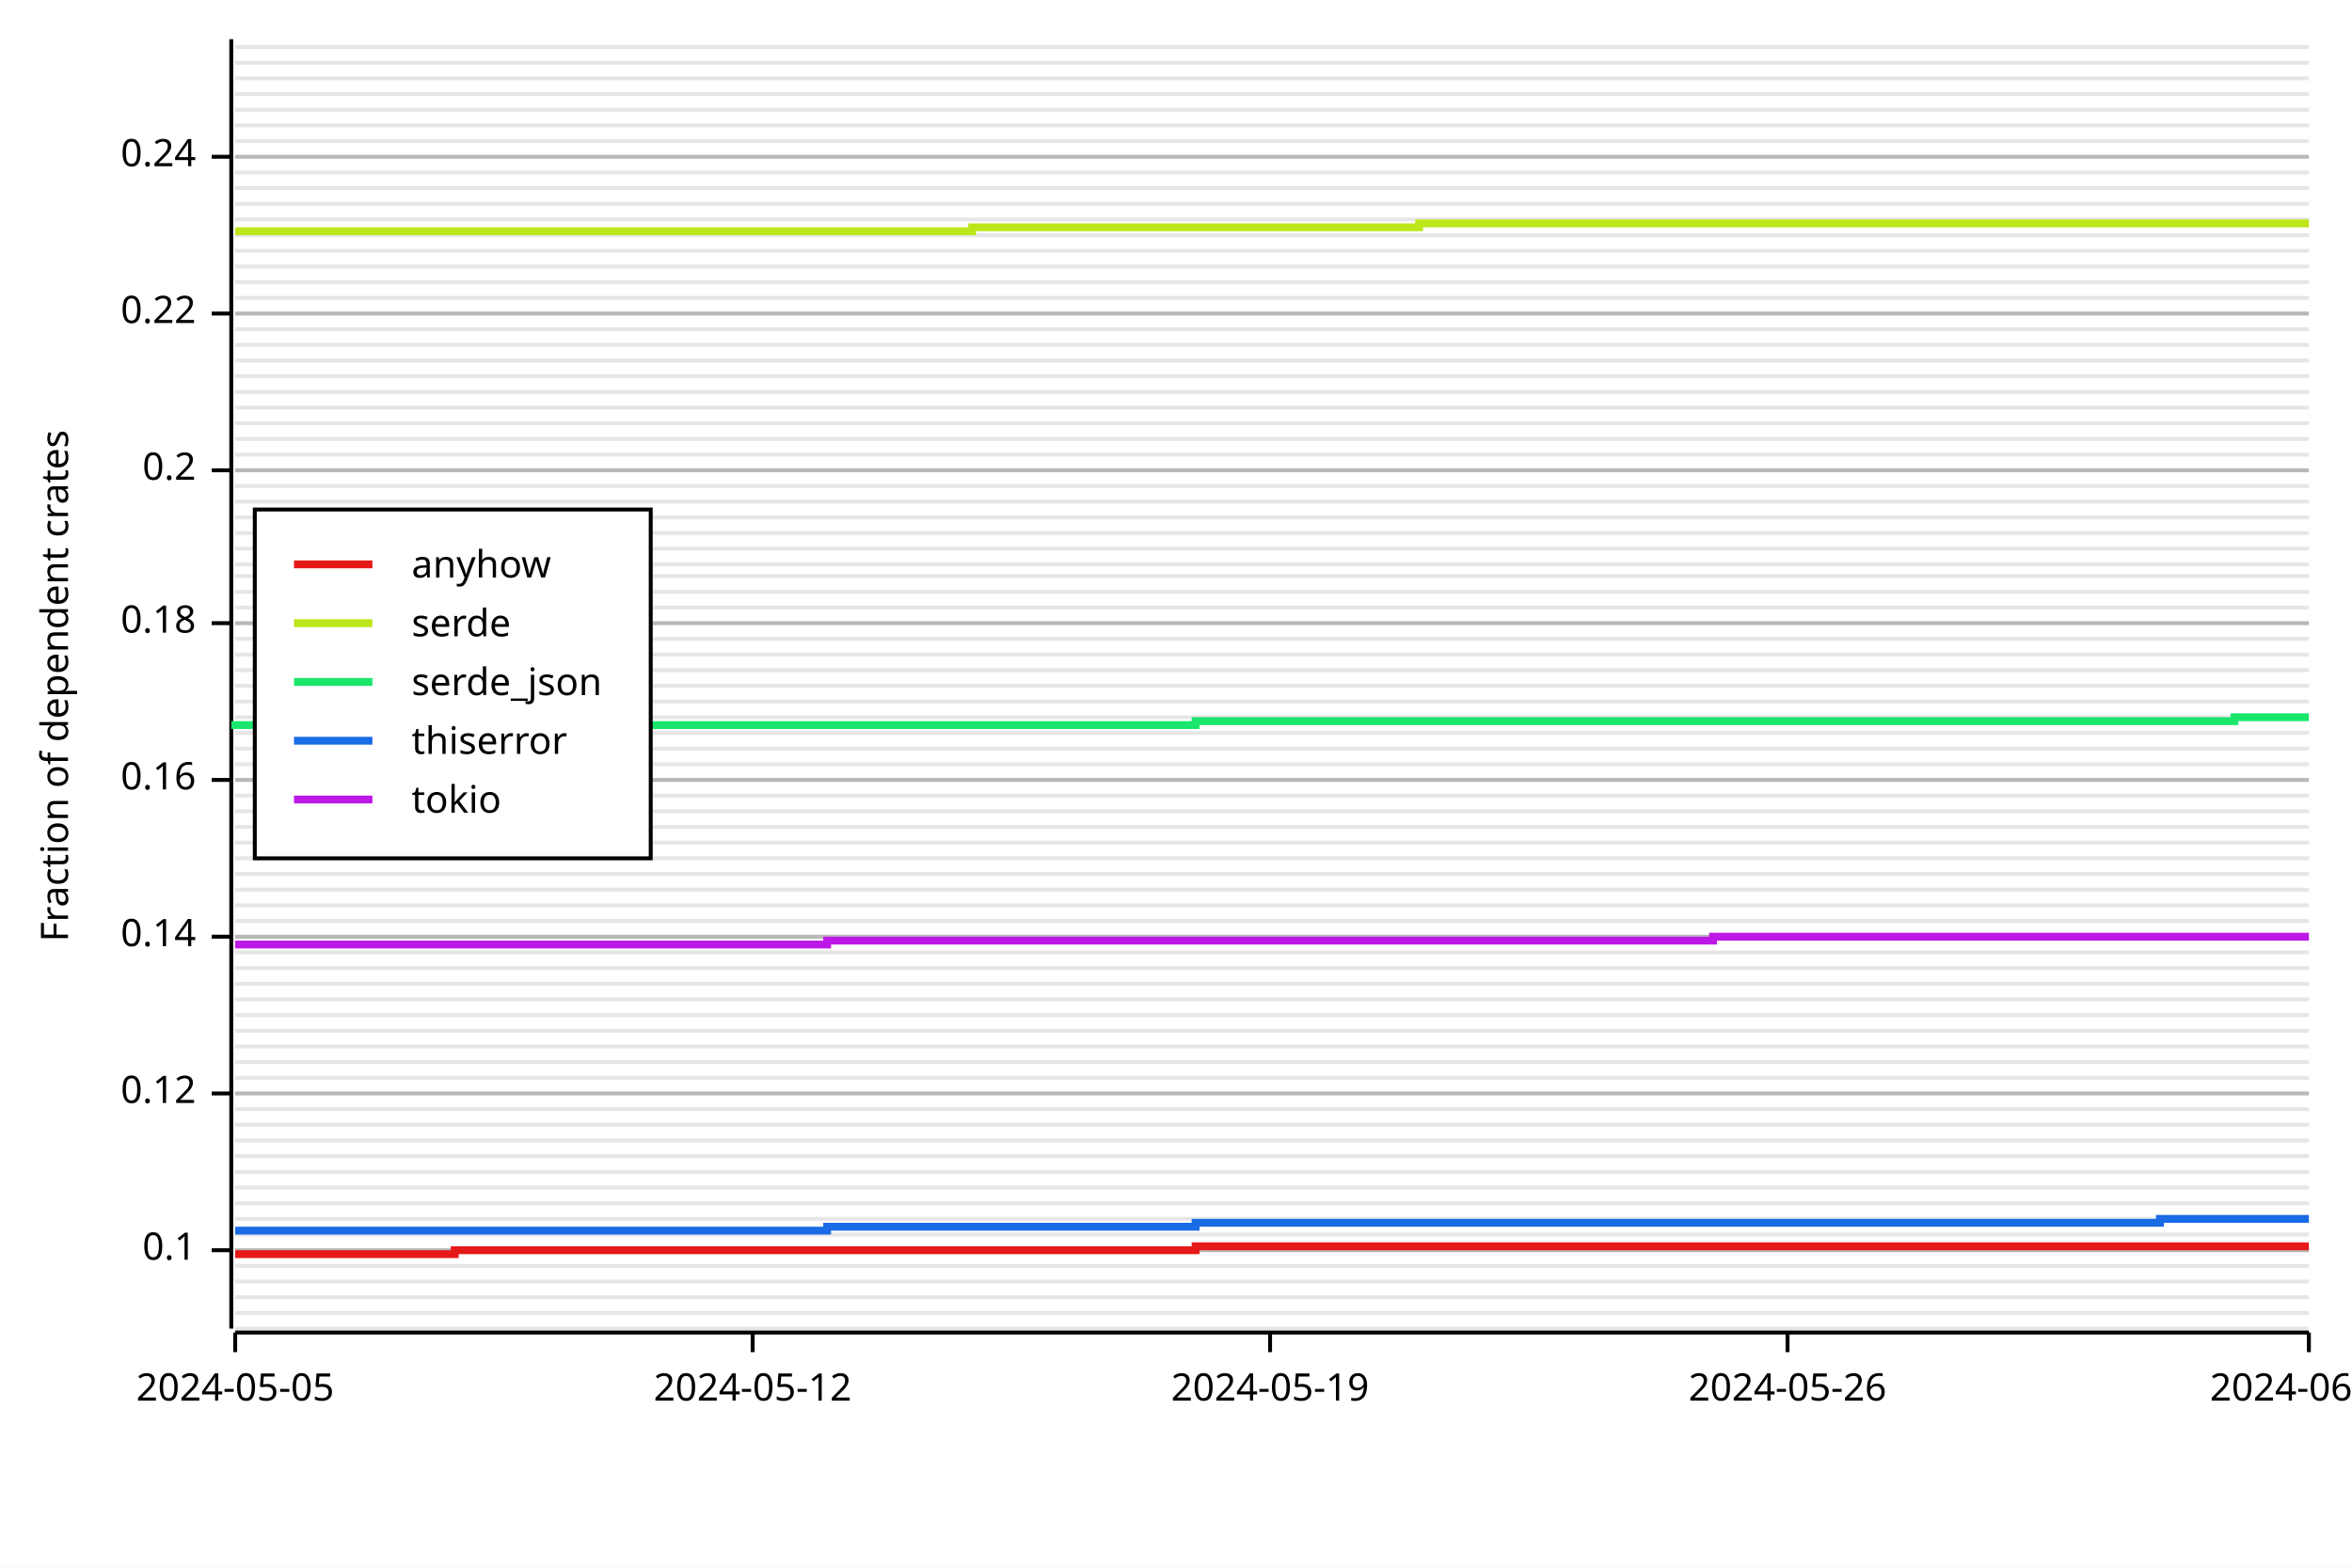
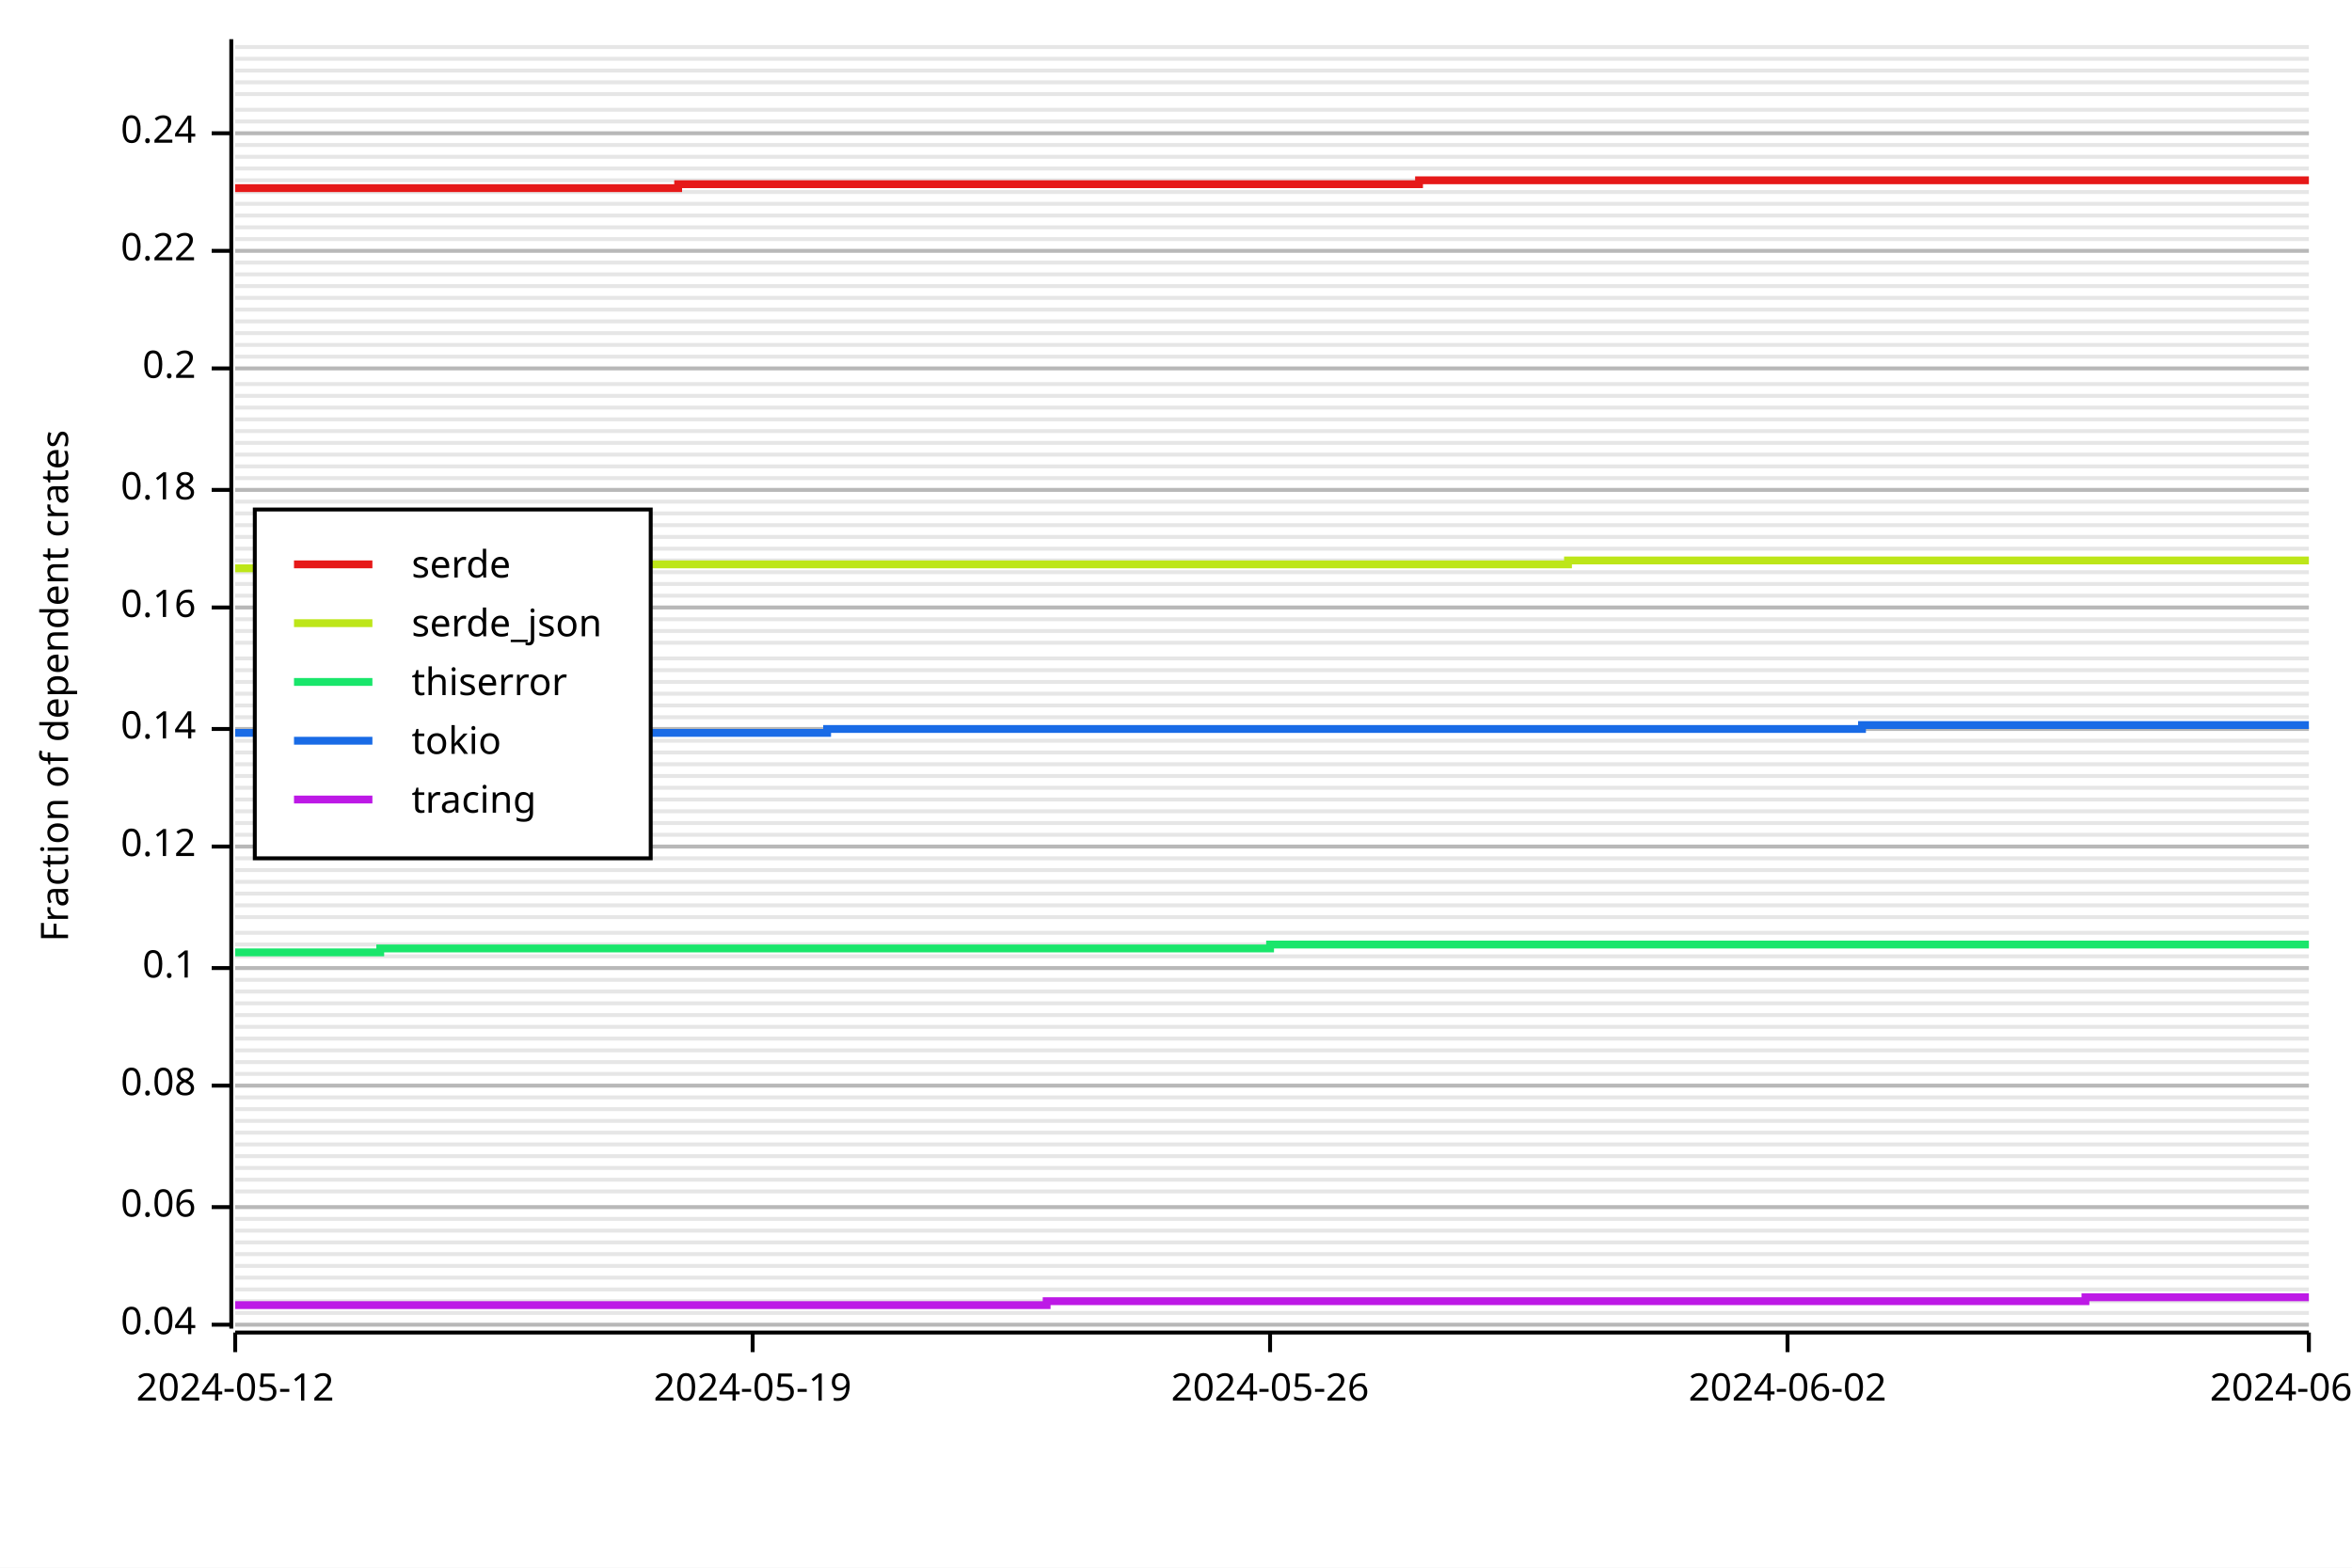
<svg xmlns="http://www.w3.org/2000/svg" width="600" height="400" viewBox="0 0 600 400">
  <rect x="0" y="0" width="600" height="400" opacity="1" fill="#FFFFFF" stroke="none" />
-   <line opacity="0.1" stroke="#000000" stroke-width="1" x1="60" y1="339" x2="589" y2="339" />
+   <line opacity="0.1" stroke="#000000" stroke-width="1" x1="60" y1="338" x2="589" y2="338" />
  <line opacity="0.1" stroke="#000000" stroke-width="1" x1="60" y1="335" x2="589" y2="335" />
-   <line opacity="0.1" stroke="#000000" stroke-width="1" x1="60" y1="331" x2="589" y2="331" />
-   <line opacity="0.1" stroke="#000000" stroke-width="1" x1="60" y1="327" x2="589" y2="327" />
+   <line opacity="0.1" stroke="#000000" stroke-width="1" x1="60" y1="332" x2="589" y2="332" />
+   <line opacity="0.1" stroke="#000000" stroke-width="1" x1="60" y1="329" x2="589" y2="329" />
+   <line opacity="0.1" stroke="#000000" stroke-width="1" x1="60" y1="326" x2="589" y2="326" />
  <line opacity="0.1" stroke="#000000" stroke-width="1" x1="60" y1="323" x2="589" y2="323" />
-   <line opacity="0.1" stroke="#000000" stroke-width="1" x1="60" y1="319" x2="589" y2="319" />
-   <line opacity="0.1" stroke="#000000" stroke-width="1" x1="60" y1="315" x2="589" y2="315" />
+   <line opacity="0.1" stroke="#000000" stroke-width="1" x1="60" y1="320" x2="589" y2="320" />
+   <line opacity="0.1" stroke="#000000" stroke-width="1" x1="60" y1="317" x2="589" y2="317" />
+   <line opacity="0.1" stroke="#000000" stroke-width="1" x1="60" y1="314" x2="589" y2="314" />
  <line opacity="0.1" stroke="#000000" stroke-width="1" x1="60" y1="311" x2="589" y2="311" />
-   <line opacity="0.1" stroke="#000000" stroke-width="1" x1="60" y1="307" x2="589" y2="307" />
-   <line opacity="0.1" stroke="#000000" stroke-width="1" x1="60" y1="303" x2="589" y2="303" />
-   <line opacity="0.1" stroke="#000000" stroke-width="1" x1="60" y1="299" x2="589" y2="299" />
+   <line opacity="0.1" stroke="#000000" stroke-width="1" x1="60" y1="308" x2="589" y2="308" />
+   <line opacity="0.1" stroke="#000000" stroke-width="1" x1="60" y1="304" x2="589" y2="304" />
+   <line opacity="0.1" stroke="#000000" stroke-width="1" x1="60" y1="301" x2="589" y2="301" />
+   <line opacity="0.1" stroke="#000000" stroke-width="1" x1="60" y1="298" x2="589" y2="298" />
  <line opacity="0.1" stroke="#000000" stroke-width="1" x1="60" y1="295" x2="589" y2="295" />
-   <line opacity="0.1" stroke="#000000" stroke-width="1" x1="60" y1="291" x2="589" y2="291" />
-   <line opacity="0.1" stroke="#000000" stroke-width="1" x1="60" y1="287" x2="589" y2="287" />
+   <line opacity="0.1" stroke="#000000" stroke-width="1" x1="60" y1="292" x2="589" y2="292" />
+   <line opacity="0.1" stroke="#000000" stroke-width="1" x1="60" y1="289" x2="589" y2="289" />
+   <line opacity="0.1" stroke="#000000" stroke-width="1" x1="60" y1="286" x2="589" y2="286" />
  <line opacity="0.1" stroke="#000000" stroke-width="1" x1="60" y1="283" x2="589" y2="283" />
-   <line opacity="0.1" stroke="#000000" stroke-width="1" x1="60" y1="279" x2="589" y2="279" />
-   <line opacity="0.1" stroke="#000000" stroke-width="1" x1="60" y1="275" x2="589" y2="275" />
+   <line opacity="0.1" stroke="#000000" stroke-width="1" x1="60" y1="280" x2="589" y2="280" />
+   <line opacity="0.1" stroke="#000000" stroke-width="1" x1="60" y1="277" x2="589" y2="277" />
+   <line opacity="0.1" stroke="#000000" stroke-width="1" x1="60" y1="274" x2="589" y2="274" />
  <line opacity="0.1" stroke="#000000" stroke-width="1" x1="60" y1="271" x2="589" y2="271" />
-   <line opacity="0.1" stroke="#000000" stroke-width="1" x1="60" y1="267" x2="589" y2="267" />
-   <line opacity="0.1" stroke="#000000" stroke-width="1" x1="60" y1="263" x2="589" y2="263" />
+   <line opacity="0.1" stroke="#000000" stroke-width="1" x1="60" y1="268" x2="589" y2="268" />
+   <line opacity="0.1" stroke="#000000" stroke-width="1" x1="60" y1="265" x2="589" y2="265" />
+   <line opacity="0.1" stroke="#000000" stroke-width="1" x1="60" y1="262" x2="589" y2="262" />
  <line opacity="0.1" stroke="#000000" stroke-width="1" x1="60" y1="259" x2="589" y2="259" />
-   <line opacity="0.1" stroke="#000000" stroke-width="1" x1="60" y1="255" x2="589" y2="255" />
-   <line opacity="0.1" stroke="#000000" stroke-width="1" x1="60" y1="251" x2="589" y2="251" />
+   <line opacity="0.1" stroke="#000000" stroke-width="1" x1="60" y1="256" x2="589" y2="256" />
+   <line opacity="0.1" stroke="#000000" stroke-width="1" x1="60" y1="253" x2="589" y2="253" />
+   <line opacity="0.1" stroke="#000000" stroke-width="1" x1="60" y1="250" x2="589" y2="250" />
  <line opacity="0.1" stroke="#000000" stroke-width="1" x1="60" y1="247" x2="589" y2="247" />
-   <line opacity="0.1" stroke="#000000" stroke-width="1" x1="60" y1="243" x2="589" y2="243" />
-   <line opacity="0.1" stroke="#000000" stroke-width="1" x1="60" y1="239" x2="589" y2="239" />
-   <line opacity="0.1" stroke="#000000" stroke-width="1" x1="60" y1="235" x2="589" y2="235" />
+   <line opacity="0.1" stroke="#000000" stroke-width="1" x1="60" y1="244" x2="589" y2="244" />
+   <line opacity="0.1" stroke="#000000" stroke-width="1" x1="60" y1="241" x2="589" y2="241" />
+   <line opacity="0.1" stroke="#000000" stroke-width="1" x1="60" y1="238" x2="589" y2="238" />
+   <line opacity="0.1" stroke="#000000" stroke-width="1" x1="60" y1="234" x2="589" y2="234" />
  <line opacity="0.1" stroke="#000000" stroke-width="1" x1="60" y1="231" x2="589" y2="231" />
-   <line opacity="0.1" stroke="#000000" stroke-width="1" x1="60" y1="227" x2="589" y2="227" />
-   <line opacity="0.1" stroke="#000000" stroke-width="1" x1="60" y1="223" x2="589" y2="223" />
+   <line opacity="0.1" stroke="#000000" stroke-width="1" x1="60" y1="228" x2="589" y2="228" />
+   <line opacity="0.1" stroke="#000000" stroke-width="1" x1="60" y1="225" x2="589" y2="225" />
+   <line opacity="0.1" stroke="#000000" stroke-width="1" x1="60" y1="222" x2="589" y2="222" />
  <line opacity="0.1" stroke="#000000" stroke-width="1" x1="60" y1="219" x2="589" y2="219" />
-   <line opacity="0.1" stroke="#000000" stroke-width="1" x1="60" y1="215" x2="589" y2="215" />
-   <line opacity="0.1" stroke="#000000" stroke-width="1" x1="60" y1="211" x2="589" y2="211" />
+   <line opacity="0.1" stroke="#000000" stroke-width="1" x1="60" y1="216" x2="589" y2="216" />
+   <line opacity="0.1" stroke="#000000" stroke-width="1" x1="60" y1="213" x2="589" y2="213" />
+   <line opacity="0.1" stroke="#000000" stroke-width="1" x1="60" y1="210" x2="589" y2="210" />
  <line opacity="0.1" stroke="#000000" stroke-width="1" x1="60" y1="207" x2="589" y2="207" />
-   <line opacity="0.1" stroke="#000000" stroke-width="1" x1="60" y1="203" x2="589" y2="203" />
-   <line opacity="0.1" stroke="#000000" stroke-width="1" x1="60" y1="199" x2="589" y2="199" />
+   <line opacity="0.1" stroke="#000000" stroke-width="1" x1="60" y1="204" x2="589" y2="204" />
+   <line opacity="0.1" stroke="#000000" stroke-width="1" x1="60" y1="201" x2="589" y2="201" />
+   <line opacity="0.1" stroke="#000000" stroke-width="1" x1="60" y1="198" x2="589" y2="198" />
  <line opacity="0.1" stroke="#000000" stroke-width="1" x1="60" y1="195" x2="589" y2="195" />
-   <line opacity="0.1" stroke="#000000" stroke-width="1" x1="60" y1="191" x2="589" y2="191" />
-   <line opacity="0.1" stroke="#000000" stroke-width="1" x1="60" y1="187" x2="589" y2="187" />
+   <line opacity="0.1" stroke="#000000" stroke-width="1" x1="60" y1="192" x2="589" y2="192" />
+   <line opacity="0.1" stroke="#000000" stroke-width="1" x1="60" y1="189" x2="589" y2="189" />
+   <line opacity="0.1" stroke="#000000" stroke-width="1" x1="60" y1="186" x2="589" y2="186" />
  <line opacity="0.1" stroke="#000000" stroke-width="1" x1="60" y1="183" x2="589" y2="183" />
-   <line opacity="0.1" stroke="#000000" stroke-width="1" x1="60" y1="179" x2="589" y2="179" />
-   <line opacity="0.1" stroke="#000000" stroke-width="1" x1="60" y1="175" x2="589" y2="175" />
+   <line opacity="0.1" stroke="#000000" stroke-width="1" x1="60" y1="180" x2="589" y2="180" />
+   <line opacity="0.1" stroke="#000000" stroke-width="1" x1="60" y1="177" x2="589" y2="177" />
+   <line opacity="0.1" stroke="#000000" stroke-width="1" x1="60" y1="174" x2="589" y2="174" />
  <line opacity="0.1" stroke="#000000" stroke-width="1" x1="60" y1="171" x2="589" y2="171" />
-   <line opacity="0.1" stroke="#000000" stroke-width="1" x1="60" y1="167" x2="589" y2="167" />
-   <line opacity="0.1" stroke="#000000" stroke-width="1" x1="60" y1="163" x2="589" y2="163" />
-   <line opacity="0.1" stroke="#000000" stroke-width="1" x1="60" y1="159" x2="589" y2="159" />
+   <line opacity="0.1" stroke="#000000" stroke-width="1" x1="60" y1="168" x2="589" y2="168" />
+   <line opacity="0.1" stroke="#000000" stroke-width="1" x1="60" y1="164" x2="589" y2="164" />
+   <line opacity="0.1" stroke="#000000" stroke-width="1" x1="60" y1="161" x2="589" y2="161" />
+   <line opacity="0.1" stroke="#000000" stroke-width="1" x1="60" y1="158" x2="589" y2="158" />
  <line opacity="0.1" stroke="#000000" stroke-width="1" x1="60" y1="155" x2="589" y2="155" />
-   <line opacity="0.1" stroke="#000000" stroke-width="1" x1="60" y1="151" x2="589" y2="151" />
-   <line opacity="0.1" stroke="#000000" stroke-width="1" x1="60" y1="147" x2="589" y2="147" />
-   <line opacity="0.1" stroke="#000000" stroke-width="1" x1="60" y1="144" x2="589" y2="144" />
+   <line opacity="0.1" stroke="#000000" stroke-width="1" x1="60" y1="152" x2="589" y2="152" />
+   <line opacity="0.1" stroke="#000000" stroke-width="1" x1="60" y1="149" x2="589" y2="149" />
+   <line opacity="0.1" stroke="#000000" stroke-width="1" x1="60" y1="146" x2="589" y2="146" />
+   <line opacity="0.1" stroke="#000000" stroke-width="1" x1="60" y1="143" x2="589" y2="143" />
  <line opacity="0.1" stroke="#000000" stroke-width="1" x1="60" y1="140" x2="589" y2="140" />
-   <line opacity="0.1" stroke="#000000" stroke-width="1" x1="60" y1="136" x2="589" y2="136" />
-   <line opacity="0.1" stroke="#000000" stroke-width="1" x1="60" y1="132" x2="589" y2="132" />
+   <line opacity="0.1" stroke="#000000" stroke-width="1" x1="60" y1="137" x2="589" y2="137" />
+   <line opacity="0.1" stroke="#000000" stroke-width="1" x1="60" y1="134" x2="589" y2="134" />
+   <line opacity="0.1" stroke="#000000" stroke-width="1" x1="60" y1="131" x2="589" y2="131" />
  <line opacity="0.1" stroke="#000000" stroke-width="1" x1="60" y1="128" x2="589" y2="128" />
-   <line opacity="0.1" stroke="#000000" stroke-width="1" x1="60" y1="124" x2="589" y2="124" />
-   <line opacity="0.1" stroke="#000000" stroke-width="1" x1="60" y1="120" x2="589" y2="120" />
+   <line opacity="0.1" stroke="#000000" stroke-width="1" x1="60" y1="125" x2="589" y2="125" />
+   <line opacity="0.1" stroke="#000000" stroke-width="1" x1="60" y1="122" x2="589" y2="122" />
+   <line opacity="0.1" stroke="#000000" stroke-width="1" x1="60" y1="119" x2="589" y2="119" />
  <line opacity="0.1" stroke="#000000" stroke-width="1" x1="60" y1="116" x2="589" y2="116" />
-   <line opacity="0.1" stroke="#000000" stroke-width="1" x1="60" y1="112" x2="589" y2="112" />
-   <line opacity="0.1" stroke="#000000" stroke-width="1" x1="60" y1="108" x2="589" y2="108" />
+   <line opacity="0.1" stroke="#000000" stroke-width="1" x1="60" y1="113" x2="589" y2="113" />
+   <line opacity="0.1" stroke="#000000" stroke-width="1" x1="60" y1="110" x2="589" y2="110" />
+   <line opacity="0.1" stroke="#000000" stroke-width="1" x1="60" y1="107" x2="589" y2="107" />
  <line opacity="0.1" stroke="#000000" stroke-width="1" x1="60" y1="104" x2="589" y2="104" />
-   <line opacity="0.1" stroke="#000000" stroke-width="1" x1="60" y1="100" x2="589" y2="100" />
-   <line opacity="0.1" stroke="#000000" stroke-width="1" x1="60" y1="96" x2="589" y2="96" />
-   <line opacity="0.1" stroke="#000000" stroke-width="1" x1="60" y1="92" x2="589" y2="92" />
+   <line opacity="0.1" stroke="#000000" stroke-width="1" x1="60" y1="101" x2="589" y2="101" />
+   <line opacity="0.1" stroke="#000000" stroke-width="1" x1="60" y1="98" x2="589" y2="98" />
+   <line opacity="0.1" stroke="#000000" stroke-width="1" x1="60" y1="94" x2="589" y2="94" />
+   <line opacity="0.1" stroke="#000000" stroke-width="1" x1="60" y1="91" x2="589" y2="91" />
  <line opacity="0.1" stroke="#000000" stroke-width="1" x1="60" y1="88" x2="589" y2="88" />
-   <line opacity="0.1" stroke="#000000" stroke-width="1" x1="60" y1="84" x2="589" y2="84" />
-   <line opacity="0.1" stroke="#000000" stroke-width="1" x1="60" y1="80" x2="589" y2="80" />
+   <line opacity="0.1" stroke="#000000" stroke-width="1" x1="60" y1="85" x2="589" y2="85" />
+   <line opacity="0.1" stroke="#000000" stroke-width="1" x1="60" y1="82" x2="589" y2="82" />
+   <line opacity="0.1" stroke="#000000" stroke-width="1" x1="60" y1="79" x2="589" y2="79" />
  <line opacity="0.1" stroke="#000000" stroke-width="1" x1="60" y1="76" x2="589" y2="76" />
-   <line opacity="0.1" stroke="#000000" stroke-width="1" x1="60" y1="72" x2="589" y2="72" />
-   <line opacity="0.1" stroke="#000000" stroke-width="1" x1="60" y1="68" x2="589" y2="68" />
+   <line opacity="0.1" stroke="#000000" stroke-width="1" x1="60" y1="73" x2="589" y2="73" />
+   <line opacity="0.1" stroke="#000000" stroke-width="1" x1="60" y1="70" x2="589" y2="70" />
+   <line opacity="0.1" stroke="#000000" stroke-width="1" x1="60" y1="67" x2="589" y2="67" />
  <line opacity="0.1" stroke="#000000" stroke-width="1" x1="60" y1="64" x2="589" y2="64" />
-   <line opacity="0.1" stroke="#000000" stroke-width="1" x1="60" y1="60" x2="589" y2="60" />
-   <line opacity="0.1" stroke="#000000" stroke-width="1" x1="60" y1="56" x2="589" y2="56" />
+   <line opacity="0.1" stroke="#000000" stroke-width="1" x1="60" y1="61" x2="589" y2="61" />
+   <line opacity="0.1" stroke="#000000" stroke-width="1" x1="60" y1="58" x2="589" y2="58" />
+   <line opacity="0.1" stroke="#000000" stroke-width="1" x1="60" y1="55" x2="589" y2="55" />
  <line opacity="0.1" stroke="#000000" stroke-width="1" x1="60" y1="52" x2="589" y2="52" />
-   <line opacity="0.1" stroke="#000000" stroke-width="1" x1="60" y1="48" x2="589" y2="48" />
-   <line opacity="0.1" stroke="#000000" stroke-width="1" x1="60" y1="44" x2="589" y2="44" />
+   <line opacity="0.1" stroke="#000000" stroke-width="1" x1="60" y1="49" x2="589" y2="49" />
+   <line opacity="0.1" stroke="#000000" stroke-width="1" x1="60" y1="46" x2="589" y2="46" />
+   <line opacity="0.1" stroke="#000000" stroke-width="1" x1="60" y1="43" x2="589" y2="43" />
  <line opacity="0.1" stroke="#000000" stroke-width="1" x1="60" y1="40" x2="589" y2="40" />
-   <line opacity="0.1" stroke="#000000" stroke-width="1" x1="60" y1="36" x2="589" y2="36" />
-   <line opacity="0.1" stroke="#000000" stroke-width="1" x1="60" y1="32" x2="589" y2="32" />
+   <line opacity="0.1" stroke="#000000" stroke-width="1" x1="60" y1="37" x2="589" y2="37" />
+   <line opacity="0.1" stroke="#000000" stroke-width="1" x1="60" y1="34" x2="589" y2="34" />
+   <line opacity="0.1" stroke="#000000" stroke-width="1" x1="60" y1="31" x2="589" y2="31" />
  <line opacity="0.1" stroke="#000000" stroke-width="1" x1="60" y1="28" x2="589" y2="28" />
  <line opacity="0.1" stroke="#000000" stroke-width="1" x1="60" y1="24" x2="589" y2="24" />
-   <line opacity="0.1" stroke="#000000" stroke-width="1" x1="60" y1="20" x2="589" y2="20" />
-   <line opacity="0.1" stroke="#000000" stroke-width="1" x1="60" y1="16" x2="589" y2="16" />
+   <line opacity="0.1" stroke="#000000" stroke-width="1" x1="60" y1="21" x2="589" y2="21" />
+   <line opacity="0.1" stroke="#000000" stroke-width="1" x1="60" y1="18" x2="589" y2="18" />
+   <line opacity="0.1" stroke="#000000" stroke-width="1" x1="60" y1="15" x2="589" y2="15" />
  <line opacity="0.1" stroke="#000000" stroke-width="1" x1="60" y1="12" x2="589" y2="12" />
  <text x="10" y="175" dy="0.76em" text-anchor="middle" font-family="sans-serif" font-size="9.677" opacity="1" fill="#000000" transform="rotate(270, 10, 175)">
Fraction of dependent crates
</text>
-   <line opacity="0.2" stroke="#000000" stroke-width="1" x1="60" y1="319" x2="589" y2="319" />
-   <line opacity="0.2" stroke="#000000" stroke-width="1" x1="60" y1="279" x2="589" y2="279" />
-   <line opacity="0.2" stroke="#000000" stroke-width="1" x1="60" y1="239" x2="589" y2="239" />
-   <line opacity="0.2" stroke="#000000" stroke-width="1" x1="60" y1="199" x2="589" y2="199" />
-   <line opacity="0.2" stroke="#000000" stroke-width="1" x1="60" y1="159" x2="589" y2="159" />
-   <line opacity="0.2" stroke="#000000" stroke-width="1" x1="60" y1="120" x2="589" y2="120" />
-   <line opacity="0.2" stroke="#000000" stroke-width="1" x1="60" y1="80" x2="589" y2="80" />
-   <line opacity="0.2" stroke="#000000" stroke-width="1" x1="60" y1="40" x2="589" y2="40" />
+   <line opacity="0.2" stroke="#000000" stroke-width="1" x1="60" y1="338" x2="589" y2="338" />
+   <line opacity="0.2" stroke="#000000" stroke-width="1" x1="60" y1="308" x2="589" y2="308" />
+   <line opacity="0.2" stroke="#000000" stroke-width="1" x1="60" y1="277" x2="589" y2="277" />
+   <line opacity="0.2" stroke="#000000" stroke-width="1" x1="60" y1="247" x2="589" y2="247" />
+   <line opacity="0.2" stroke="#000000" stroke-width="1" x1="60" y1="216" x2="589" y2="216" />
+   <line opacity="0.2" stroke="#000000" stroke-width="1" x1="60" y1="186" x2="589" y2="186" />
+   <line opacity="0.2" stroke="#000000" stroke-width="1" x1="60" y1="155" x2="589" y2="155" />
+   <line opacity="0.2" stroke="#000000" stroke-width="1" x1="60" y1="125" x2="589" y2="125" />
+   <line opacity="0.2" stroke="#000000" stroke-width="1" x1="60" y1="94" x2="589" y2="94" />
+   <line opacity="0.2" stroke="#000000" stroke-width="1" x1="60" y1="64" x2="589" y2="64" />
+   <line opacity="0.2" stroke="#000000" stroke-width="1" x1="60" y1="34" x2="589" y2="34" />
  <polyline fill="none" opacity="1" stroke="#000000" stroke-width="1" points="59,10 59,339 " />
-   <text x="50" y="319" dy="0.5ex" text-anchor="end" font-family="sans-serif" font-size="9.677" opacity="1" fill="#000000">
+   <text x="50" y="338" dy="0.5ex" text-anchor="end" font-family="sans-serif" font-size="9.677" opacity="1" fill="#000000">
+ 0.04
+ </text>
+   <polyline fill="none" opacity="1" stroke="#000000" stroke-width="1" points="54,338 59,338 " />
+   <text x="50" y="308" dy="0.5ex" text-anchor="end" font-family="sans-serif" font-size="9.677" opacity="1" fill="#000000">
+ 0.06
+ </text>
+   <polyline fill="none" opacity="1" stroke="#000000" stroke-width="1" points="54,308 59,308 " />
+   <text x="50" y="277" dy="0.5ex" text-anchor="end" font-family="sans-serif" font-size="9.677" opacity="1" fill="#000000">
+ 0.08
+ </text>
+   <polyline fill="none" opacity="1" stroke="#000000" stroke-width="1" points="54,277 59,277 " />
+   <text x="50" y="247" dy="0.5ex" text-anchor="end" font-family="sans-serif" font-size="9.677" opacity="1" fill="#000000">
0.1
</text>
-   <polyline fill="none" opacity="1" stroke="#000000" stroke-width="1" points="54,319 59,319 " />
-   <text x="50" y="279" dy="0.5ex" text-anchor="end" font-family="sans-serif" font-size="9.677" opacity="1" fill="#000000">
+   <polyline fill="none" opacity="1" stroke="#000000" stroke-width="1" points="54,247 59,247 " />
+   <text x="50" y="216" dy="0.5ex" text-anchor="end" font-family="sans-serif" font-size="9.677" opacity="1" fill="#000000">
0.12
</text>
-   <polyline fill="none" opacity="1" stroke="#000000" stroke-width="1" points="54,279 59,279 " />
-   <text x="50" y="239" dy="0.5ex" text-anchor="end" font-family="sans-serif" font-size="9.677" opacity="1" fill="#000000">
+   <polyline fill="none" opacity="1" stroke="#000000" stroke-width="1" points="54,216 59,216 " />
+   <text x="50" y="186" dy="0.5ex" text-anchor="end" font-family="sans-serif" font-size="9.677" opacity="1" fill="#000000">
0.14
</text>
-   <polyline fill="none" opacity="1" stroke="#000000" stroke-width="1" points="54,239 59,239 " />
-   <text x="50" y="199" dy="0.5ex" text-anchor="end" font-family="sans-serif" font-size="9.677" opacity="1" fill="#000000">
+   <polyline fill="none" opacity="1" stroke="#000000" stroke-width="1" points="54,186 59,186 " />
+   <text x="50" y="155" dy="0.5ex" text-anchor="end" font-family="sans-serif" font-size="9.677" opacity="1" fill="#000000">
0.16
</text>
-   <polyline fill="none" opacity="1" stroke="#000000" stroke-width="1" points="54,199 59,199 " />
-   <text x="50" y="159" dy="0.5ex" text-anchor="end" font-family="sans-serif" font-size="9.677" opacity="1" fill="#000000">
+   <polyline fill="none" opacity="1" stroke="#000000" stroke-width="1" points="54,155 59,155 " />
+   <text x="50" y="125" dy="0.5ex" text-anchor="end" font-family="sans-serif" font-size="9.677" opacity="1" fill="#000000">
0.18
</text>
-   <polyline fill="none" opacity="1" stroke="#000000" stroke-width="1" points="54,159 59,159 " />
-   <text x="50" y="120" dy="0.5ex" text-anchor="end" font-family="sans-serif" font-size="9.677" opacity="1" fill="#000000">
+   <polyline fill="none" opacity="1" stroke="#000000" stroke-width="1" points="54,125 59,125 " />
+   <text x="50" y="94" dy="0.5ex" text-anchor="end" font-family="sans-serif" font-size="9.677" opacity="1" fill="#000000">
0.2
</text>
-   <polyline fill="none" opacity="1" stroke="#000000" stroke-width="1" points="54,120 59,120 " />
-   <text x="50" y="80" dy="0.5ex" text-anchor="end" font-family="sans-serif" font-size="9.677" opacity="1" fill="#000000">
+   <polyline fill="none" opacity="1" stroke="#000000" stroke-width="1" points="54,94 59,94 " />
+   <text x="50" y="64" dy="0.5ex" text-anchor="end" font-family="sans-serif" font-size="9.677" opacity="1" fill="#000000">
0.22
</text>
-   <polyline fill="none" opacity="1" stroke="#000000" stroke-width="1" points="54,80 59,80 " />
-   <text x="50" y="40" dy="0.5ex" text-anchor="end" font-family="sans-serif" font-size="9.677" opacity="1" fill="#000000">
+   <polyline fill="none" opacity="1" stroke="#000000" stroke-width="1" points="54,64 59,64 " />
+   <text x="50" y="34" dy="0.5ex" text-anchor="end" font-family="sans-serif" font-size="9.677" opacity="1" fill="#000000">
0.24
</text>
-   <polyline fill="none" opacity="1" stroke="#000000" stroke-width="1" points="54,40 59,40 " />
+   <polyline fill="none" opacity="1" stroke="#000000" stroke-width="1" points="54,34 59,34 " />
  <polyline fill="none" opacity="1" stroke="#000000" stroke-width="1" points="60,340 589,340 " />
  <text x="60" y="350" dy="0.76em" text-anchor="middle" font-family="sans-serif" font-size="9.677" opacity="1" fill="#000000">
- 2024-05-05
+ 2024-05-12
</text>
  <polyline fill="none" opacity="1" stroke="#000000" stroke-width="1" points="60,340 60,345 " />
  <text x="192" y="350" dy="0.76em" text-anchor="middle" font-family="sans-serif" font-size="9.677" opacity="1" fill="#000000">
- 2024-05-12
+ 2024-05-19
</text>
  <polyline fill="none" opacity="1" stroke="#000000" stroke-width="1" points="192,340 192,345 " />
  <text x="324" y="350" dy="0.76em" text-anchor="middle" font-family="sans-serif" font-size="9.677" opacity="1" fill="#000000">
- 2024-05-19
+ 2024-05-26
</text>
  <polyline fill="none" opacity="1" stroke="#000000" stroke-width="1" points="324,340 324,345 " />
  <text x="456" y="350" dy="0.76em" text-anchor="middle" font-family="sans-serif" font-size="9.677" opacity="1" fill="#000000">
- 2024-05-26
+ 2024-06-02
</text>
  <polyline fill="none" opacity="1" stroke="#000000" stroke-width="1" points="456,340 456,345 " />
  <text x="589" y="350" dy="0.76em" text-anchor="middle" font-family="sans-serif" font-size="9.677" opacity="1" fill="#000000">
- 2024-06-02
+ 2024-06-09
</text>
  <polyline fill="none" opacity="1" stroke="#000000" stroke-width="1" points="589,340 589,345 " />
-   <polyline fill="none" opacity="1" stroke="#E61919" stroke-width="2" points="60,320 60,320 78,320 78,320 97,320 97,320 116,320 116,319 135,319 135,319 154,319 154,319 173,319 173,319 192,319 192,319 211,319 211,319 230,319 230,319 248,319 248,319 267,319 267,319 286,319 286,319 305,319 305,318 324,318 324,318 343,318 343,318 362,318 362,318 381,318 381,318 400,318 400,318 418,318 418,318 437,318 437,318 456,318 456,318 475,318 475,318 494,318 494,318 513,318 513,318 532,318 532,318 551,318 551,318 570,318 570,318 589,318 " />
-   <polyline fill="none" opacity="1" stroke="#BDE619" stroke-width="2" points="60,59 60,59 78,59 78,59 97,59 97,59 116,59 116,59 135,59 135,59 154,59 154,59 173,59 173,59 192,59 192,59 211,59 211,59 230,59 230,59 248,59 248,58 267,58 267,58 286,58 286,58 305,58 305,58 324,58 324,58 343,58 343,58 362,58 362,57 381,57 381,57 400,57 400,57 418,57 418,57 437,57 437,57 456,57 456,57 475,57 475,57 494,57 494,57 513,57 513,57 532,57 532,57 551,57 551,57 570,57 570,57 589,57 " />
-   <polyline fill="none" opacity="1" stroke="#19E66B" stroke-width="2" points="60,186 60,185 78,185 78,185 97,185 97,185 116,185 116,185 135,185 135,185 154,185 154,185 173,185 173,185 192,185 192,185 211,185 211,185 230,185 230,185 248,185 248,185 267,185 267,185 286,185 286,185 305,185 305,184 324,184 324,184 343,184 343,184 362,184 362,184 381,184 381,184 400,184 400,184 418,184 418,184 437,184 437,184 456,184 456,184 475,184 475,184 494,184 494,184 513,184 513,184 532,184 532,184 551,184 551,184 570,184 570,183 589,183 " />
-   <polyline fill="none" opacity="1" stroke="#196BE6" stroke-width="2" points="60,314 60,314 78,314 78,314 97,314 97,314 116,314 116,314 135,314 135,314 154,314 154,314 173,314 173,314 192,314 192,314 211,314 211,313 230,313 230,313 248,313 248,313 267,313 267,313 286,313 286,313 305,313 305,312 324,312 324,312 343,312 343,312 362,312 362,312 381,312 381,312 400,312 400,312 418,312 418,312 437,312 437,312 456,312 456,312 475,312 475,312 494,312 494,312 513,312 513,312 532,312 532,312 551,312 551,311 570,311 570,311 589,311 " />
-   <polyline fill="none" opacity="1" stroke="#BD19E6" stroke-width="2" points="60,241 60,241 78,241 78,241 97,241 97,241 116,241 116,241 135,241 135,241 154,241 154,241 173,241 173,241 192,241 192,241 211,241 211,240 230,240 230,240 248,240 248,240 267,240 267,240 286,240 286,240 305,240 305,240 324,240 324,240 343,240 343,240 362,240 362,240 381,240 381,240 400,240 400,240 418,240 418,240 437,240 437,239 456,239 456,239 475,239 475,239 494,239 494,239 513,239 513,239 532,239 532,239 551,239 551,239 570,239 570,239 589,239 " />
+   <polyline fill="none" opacity="1" stroke="#E61919" stroke-width="2" points="60,48 60,48 78,48 78,48 97,48 97,48 116,48 116,48 135,48 135,48 154,48 154,48 173,48 173,47 192,47 192,47 211,47 211,47 230,47 230,47 248,47 248,47 267,47 267,47 286,47 286,47 305,47 305,47 324,47 324,47 343,47 343,47 362,47 362,46 381,46 381,46 400,46 400,46 418,46 418,46 437,46 437,46 456,46 456,46 475,46 475,46 494,46 494,46 513,46 513,46 532,46 532,46 551,46 551,46 570,46 570,46 589,46 " />
+   <polyline fill="none" opacity="1" stroke="#BDE619" stroke-width="2" points="60,145 60,145 78,145 78,144 97,144 97,144 116,144 116,144 135,144 135,144 154,144 154,144 173,144 173,144 192,144 192,144 211,144 211,144 230,144 230,144 248,144 248,144 267,144 267,144 286,144 286,144 305,144 305,144 324,144 324,144 343,144 343,144 362,144 362,144 381,144 381,144 400,144 400,143 418,143 418,143 437,143 437,143 456,143 456,143 475,143 475,143 494,143 494,143 513,143 513,143 532,143 532,143 551,143 551,143 570,143 570,143 589,143 " />
+   <polyline fill="none" opacity="1" stroke="#19E66B" stroke-width="2" points="60,243 60,243 78,243 78,243 97,243 97,242 116,242 116,242 135,242 135,242 154,242 154,242 173,242 173,242 192,242 192,242 211,242 211,242 230,242 230,242 248,242 248,242 267,242 267,242 286,242 286,242 305,242 305,242 324,242 324,241 343,241 343,241 362,241 362,241 381,241 381,241 400,241 400,241 418,241 418,241 437,241 437,241 456,241 456,241 475,241 475,241 494,241 494,241 513,241 513,241 532,241 532,241 551,241 551,241 570,241 570,241 589,241 " />
+   <polyline fill="none" opacity="1" stroke="#196BE6" stroke-width="2" points="60,187 60,187 78,187 78,187 97,187 97,187 116,187 116,187 135,187 135,187 154,187 154,187 173,187 173,187 192,187 192,187 211,187 211,186 230,186 230,186 248,186 248,186 267,186 267,186 286,186 286,186 305,186 305,186 324,186 324,186 343,186 343,186 362,186 362,186 381,186 381,186 400,186 400,186 418,186 418,186 437,186 437,186 456,186 456,186 475,186 475,185 494,185 494,185 513,185 513,185 532,185 532,185 551,185 551,185 570,185 570,185 589,185 " />
+   <polyline fill="none" opacity="1" stroke="#BD19E6" stroke-width="2" points="60,333 60,333 78,333 78,333 97,333 97,333 116,333 116,333 135,333 135,333 154,333 154,333 173,333 173,333 192,333 192,333 211,333 211,333 230,333 230,333 248,333 248,333 267,333 267,332 286,332 286,332 305,332 305,332 324,332 324,332 343,332 343,332 362,332 362,332 381,332 381,332 400,332 400,332 418,332 418,332 437,332 437,332 456,332 456,332 475,332 475,332 494,332 494,332 513,332 513,332 532,332 532,331 551,331 551,331 570,331 570,331 589,331 " />
  <rect x="65" y="130" width="101" height="89" opacity="1" fill="#FFFFFF" stroke="none" />
  <rect x="65" y="130" width="101" height="89" opacity="1" fill="none" stroke="#000000" />
  <text x="105" y="140" dy="0.76em" text-anchor="start" font-family="sans-serif" font-size="9.677" opacity="1" fill="#000000">
- anyhow
+ serde
</text>
  <text x="105" y="155" dy="0.76em" text-anchor="start" font-family="sans-serif" font-size="9.677" opacity="1" fill="#000000">
- serde
+ serde_json
</text>
  <text x="105" y="170" dy="0.76em" text-anchor="start" font-family="sans-serif" font-size="9.677" opacity="1" fill="#000000">
- serde_json
+ thiserror
</text>
  <text x="105" y="185" dy="0.76em" text-anchor="start" font-family="sans-serif" font-size="9.677" opacity="1" fill="#000000">
- thiserror
+ tokio
</text>
  <text x="105" y="200" dy="0.76em" text-anchor="start" font-family="sans-serif" font-size="9.677" opacity="1" fill="#000000">
- tokio
+ tracing
</text>
  <polyline fill="none" opacity="1" stroke="#E61919" stroke-width="2" points="75,144 95,144 " />
  <polyline fill="none" opacity="1" stroke="#BDE619" stroke-width="2" points="75,159 95,159 " />
  <polyline fill="none" opacity="1" stroke="#19E66B" stroke-width="2" points="75,174 95,174 " />
  <polyline fill="none" opacity="1" stroke="#196BE6" stroke-width="2" points="75,189 95,189 " />
  <polyline fill="none" opacity="1" stroke="#BD19E6" stroke-width="2" points="75,204 95,204 " />
</svg>
